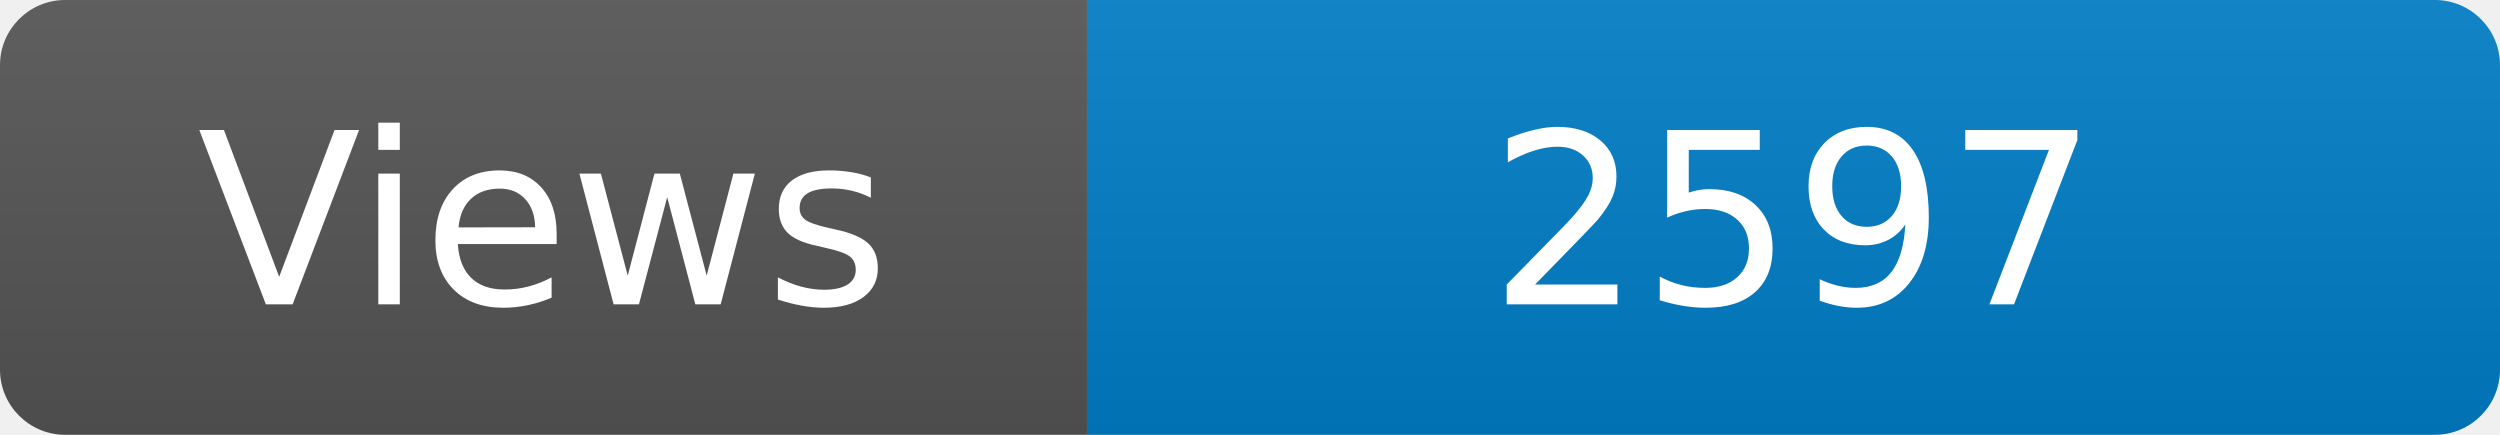
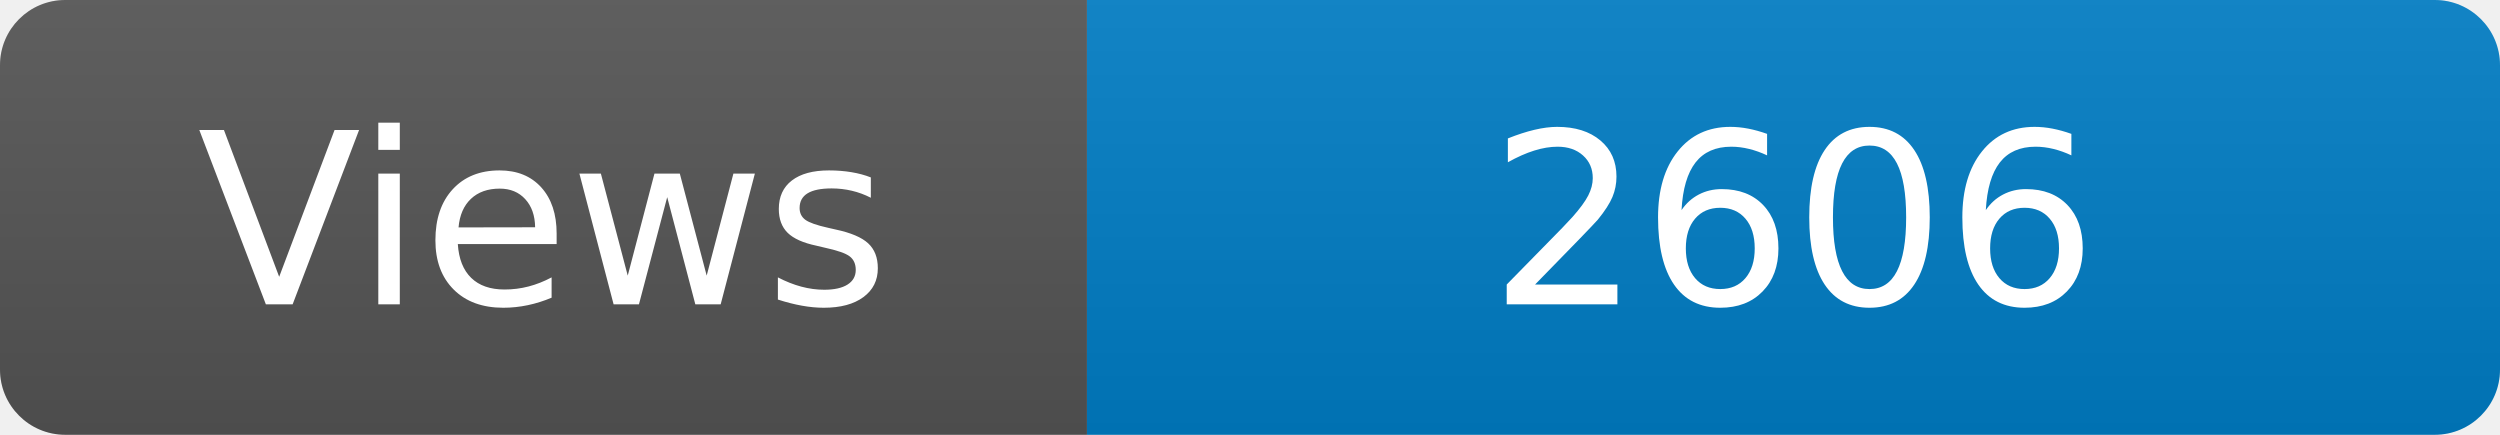
<svg xmlns="http://www.w3.org/2000/svg" width="115" height="20" role="img" aria-label="Maintained?: yes">
  <linearGradient id="s" x2="0" y2="100%">
    <stop offset="0" stop-color="#bbb" stop-opacity=".1" />
    <stop offset="1" stop-opacity=".1" />
  </linearGradient>
  <clipPath id="r">
    <rect width="115" height="20" rx="3" fill="#fff" />
  </clipPath>
  <g clip-path="url(#r)">
    <rect width="50" height="20" fill="#555" />
    <rect x="50" width="160" height="20" fill="#007ec6" />
    <rect width="115" height="20" fill="url(#s)" />
  </g>
  <g fill="#fff" text-anchor="middle" font-family="Verdana,Geneva,DejaVu Sans,sans-serif" font-size="110">
    <text x="250" y="140" transform="scale(.1)" fill="#fff">Views</text>
-     <text x="825" y="140" transform="scale(.1)" fill="#fff">2597</text>
+     <text x="825" y="140" transform="scale(.1)" fill="#fff">2606</text>
  </g>
</svg>
